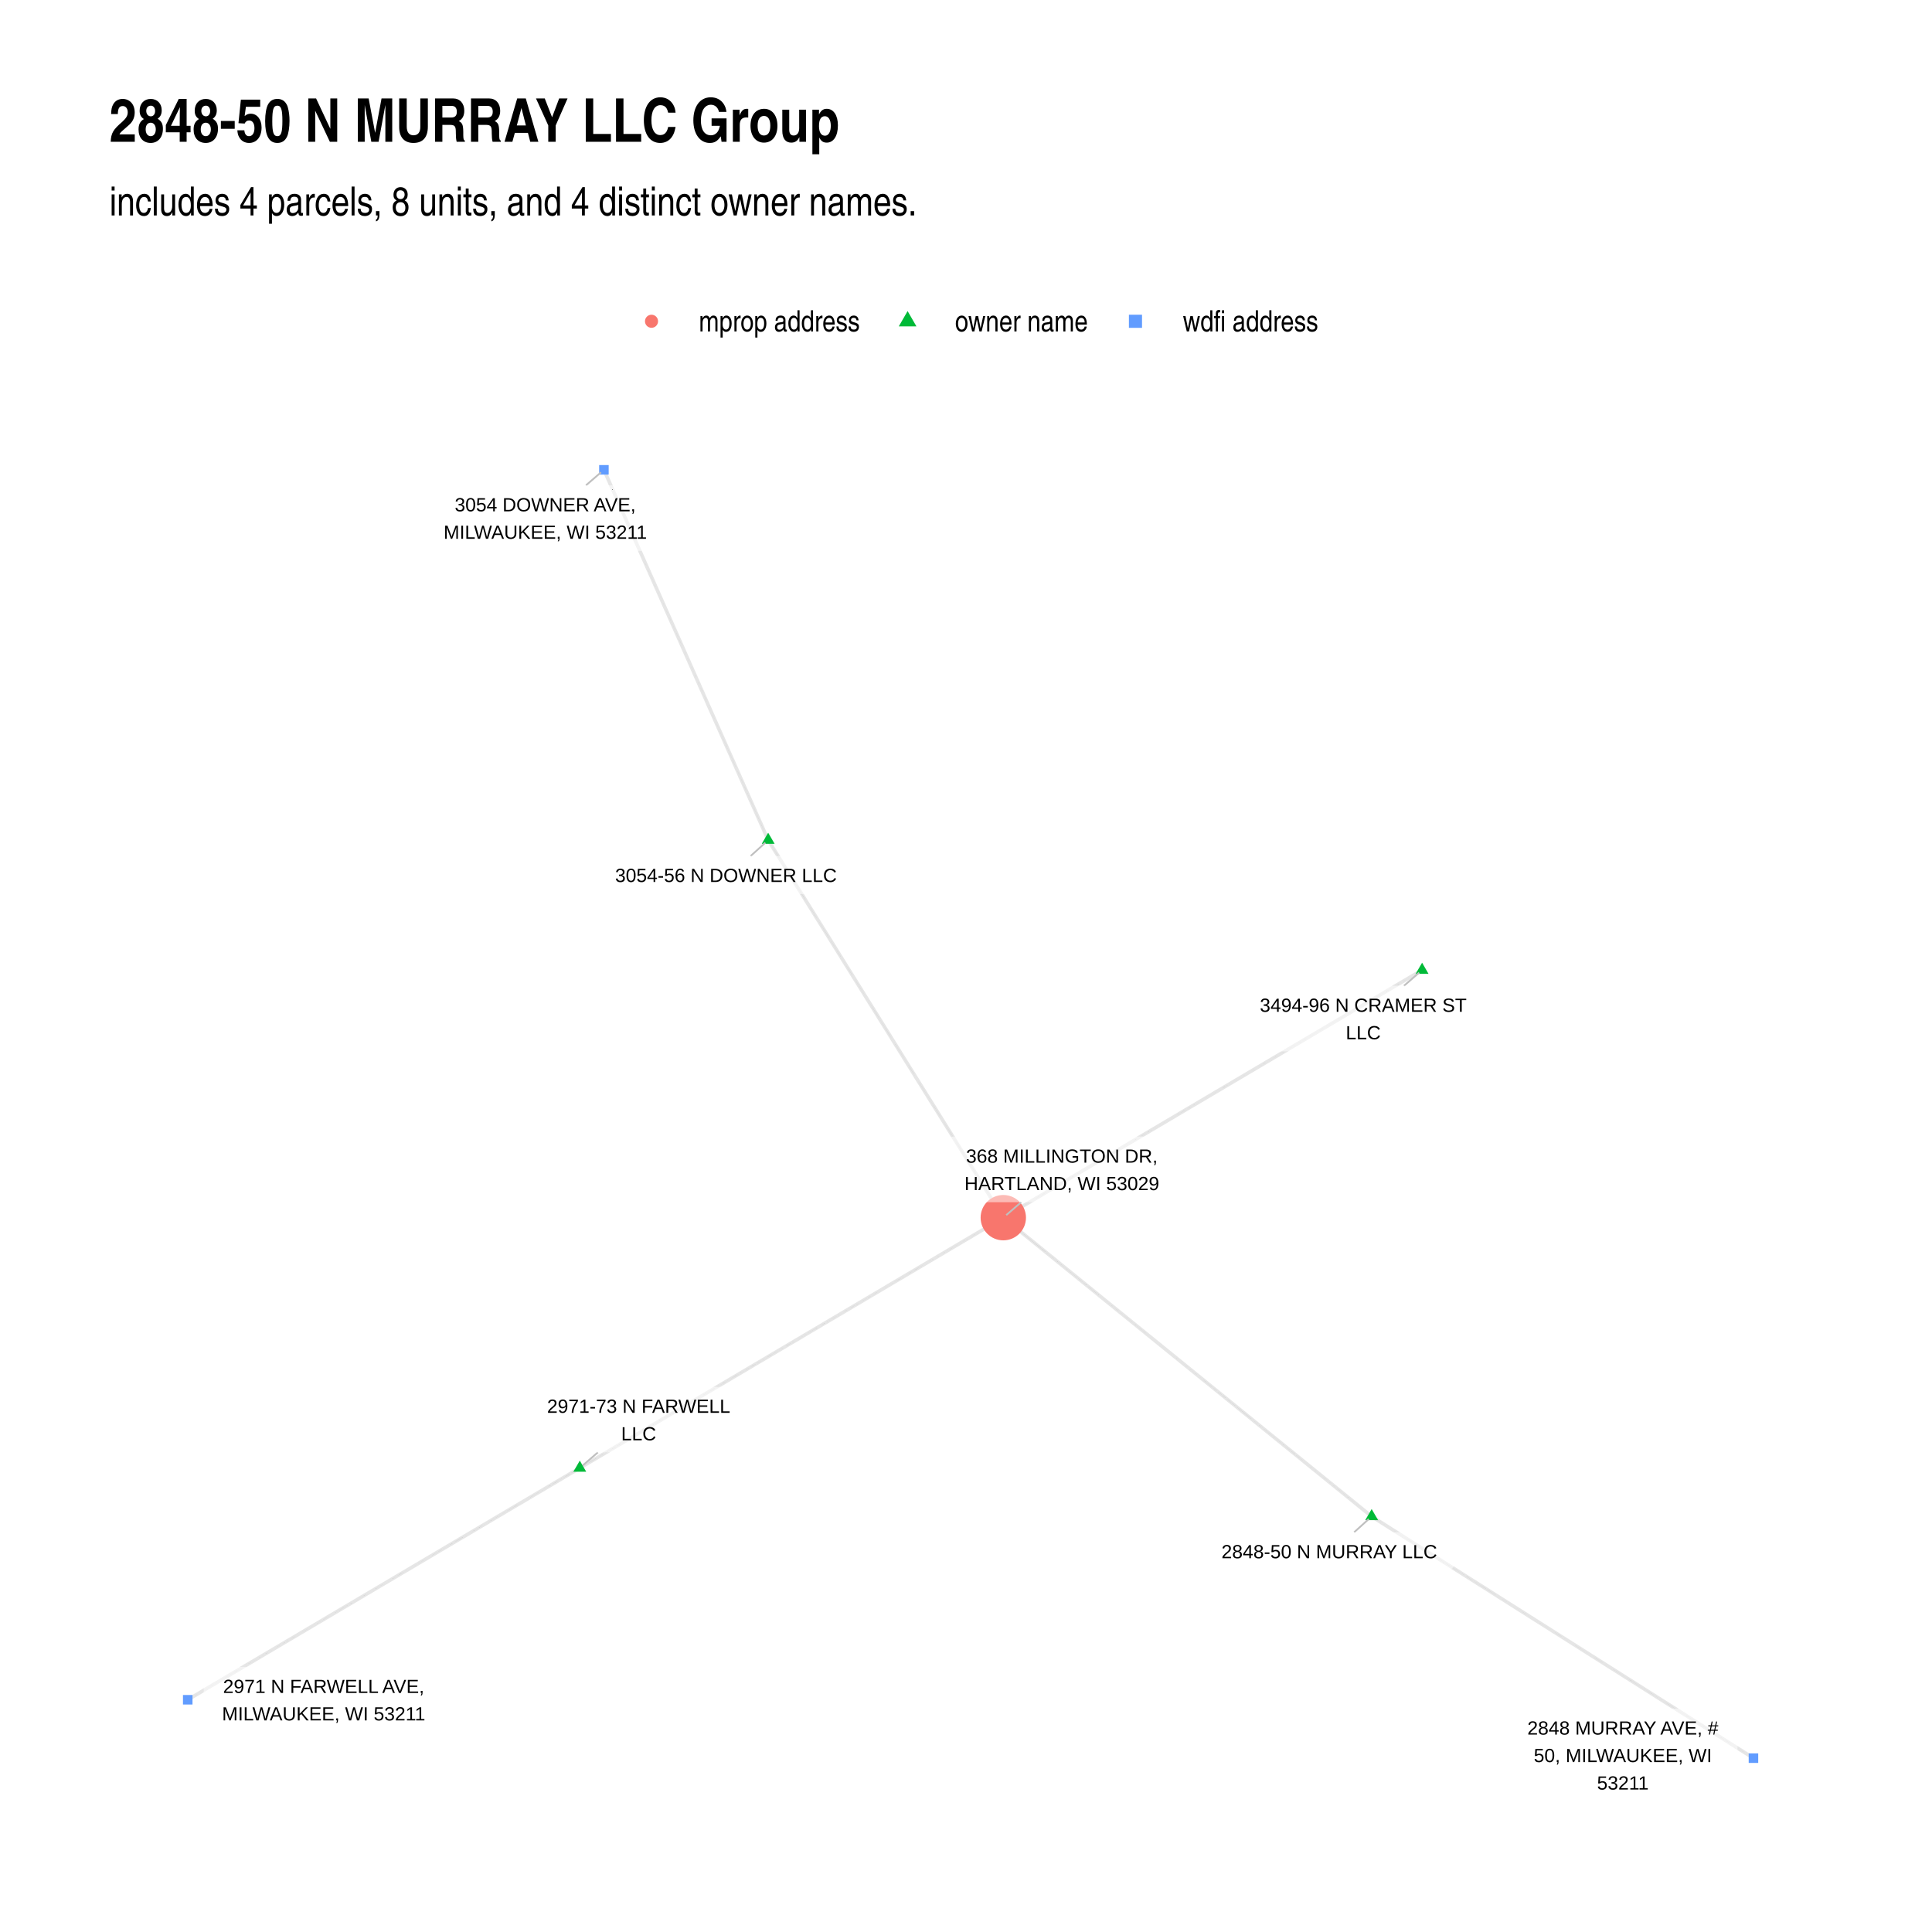
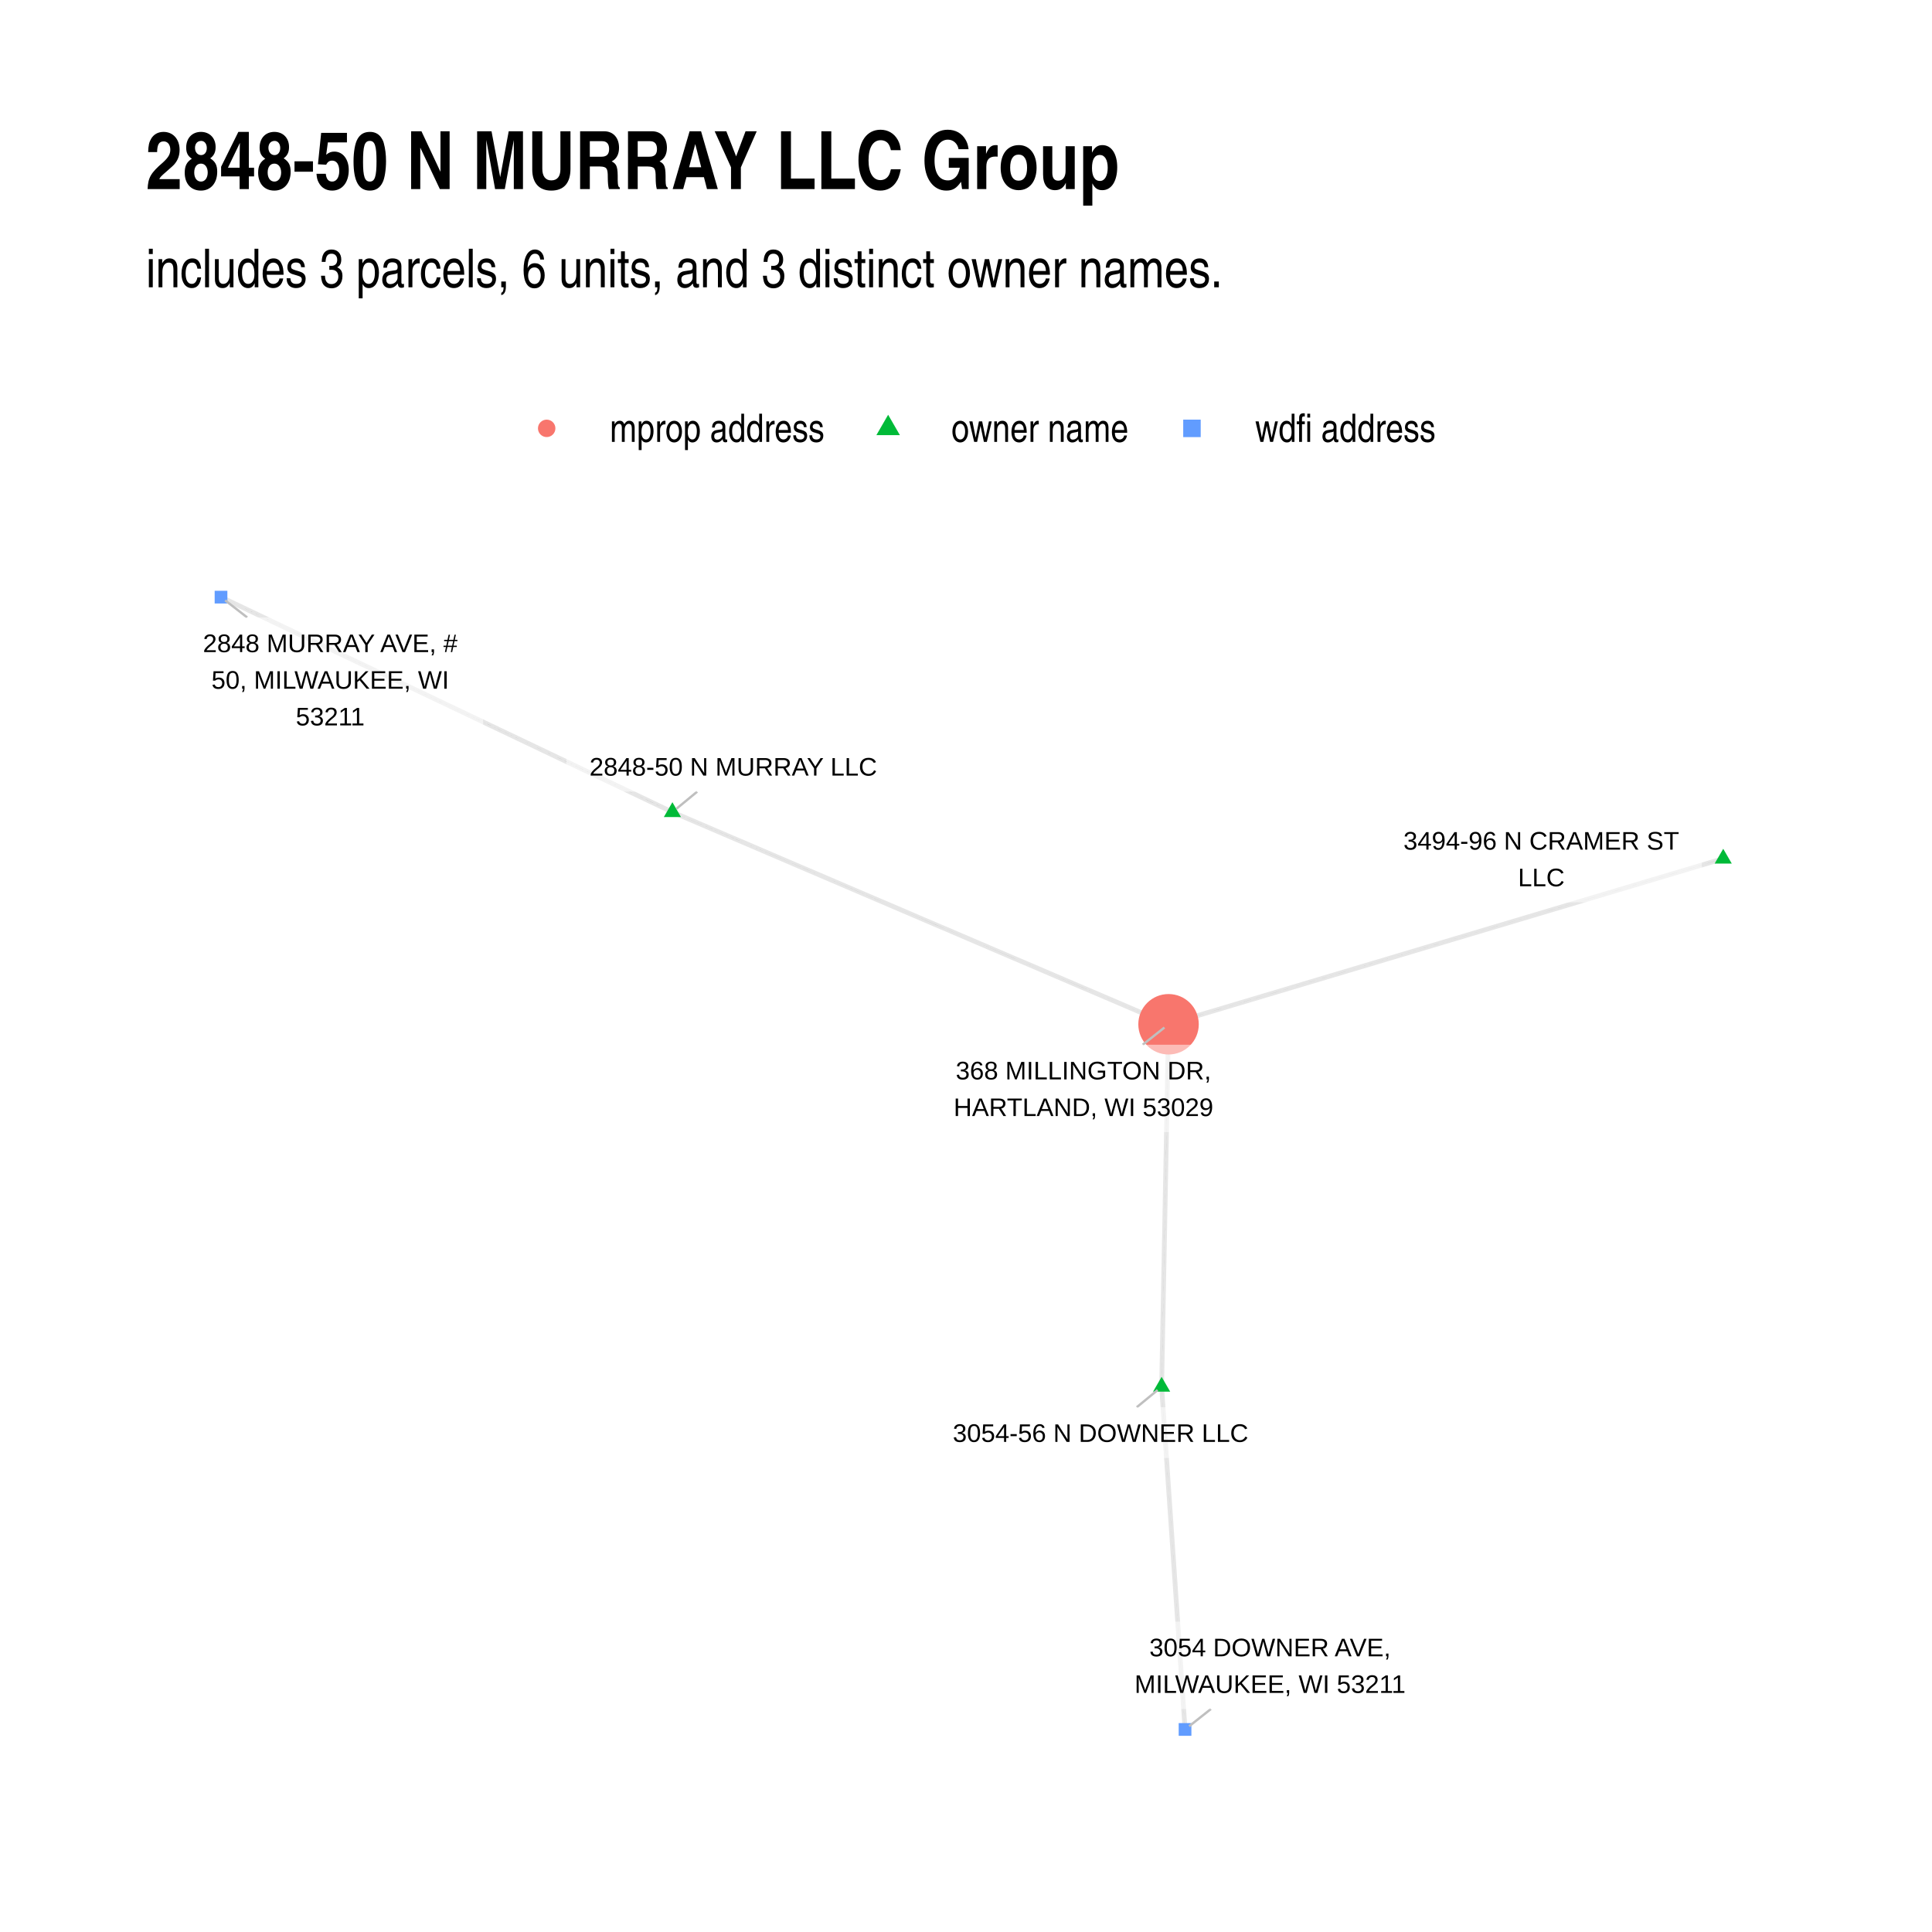
- <svg xmlns="http://www.w3.org/2000/svg" width="768" height="768" class="svglite" viewBox="0 0 576 576">
+ <svg xmlns="http://www.w3.org/2000/svg" width="576" height="576" class="svglite" viewBox="0 0 432 432">
  <defs>
    <style>.svglite circle,.svglite line,.svglite polygon,.svglite polyline,.svglite rect{fill:none;stroke:#000;stroke-linecap:round;stroke-linejoin:round;stroke-miterlimit:10}.svglite text{white-space:pre}</style>
  </defs>
  <rect width="100%" height="100%" style="stroke:none;fill:#fff" />
  <defs>
-     <clipPath id="cpMC4wMHw1NzYuMDB8MC4wMHw1NzYuMDA=">
-       <path d="M0 0h576v576H0z" />
+     <clipPath id="cpMC4wMHw0MzIuMDB8MC4wMHw0MzIuMDA=">
+       <path d="M0 0h432v432H0z" />
    </clipPath>
  </defs>
-   <g clip-path="url(#cpMC4wMHw1NzYuMDB8MC4wMHw1NzYuMDA=)">
-     <path d="M0 0h576v576H0z" style="stroke-width:1.07;stroke:none;fill:#fff" />
+   <g clip-path="url(#cpMC4wMHw0MzIuMDB8MC4wMHw0MzIuMDA=)">
+     <path d="M0 0h432v432H0z" style="stroke-width:1.07;stroke:none;fill:#fff" />
  </g>
  <defs>
-     <clipPath id="cpMzIuNjN8NTQ2LjExfDEyMC44Nnw1NDMuMzc=">
-       <path d="M32.63 120.86h513.48v422.51H32.63z" />
+     <clipPath id="cpMzIuNjN8NDAyLjExfDEyMC44NnwzOTkuMzc=">
+       <path d="M32.63 120.86h369.48v278.51H32.63z" />
    </clipPath>
  </defs>
-   <g clip-path="url(#cpMzIuNjN8NTQ2LjExfDEyMC44Nnw1NDMuMzc=)">
-     <path d="m423.98 289.22-1.26.75-1.26.74-1.27.75-1.26.74-1.26.75-1.26.74-1.26.75-1.26.74-1.26.75-1.26.75-1.26.74-1.27.75-1.26.74-1.26.75-1.26.74-1.26.75-1.26.74-1.26.75-1.26.75-1.26.74-1.27.75-1.26.74-1.26.75-1.26.74-1.26.75-1.26.74-1.26.75-1.26.74-1.27.75-1.26.75-1.26.74-1.26.75-1.26.74-1.26.75-1.26.74-1.26.75-1.26.74-1.27.75-1.26.75-1.26.74-1.26.75-1.26.74-1.26.75-1.26.74-1.26.75-1.27.74-1.26.75-1.26.75-1.26.74-1.26.75-1.26.74-1.26.75-1.26.74-1.26.75-1.27.74-1.26.75-1.26.74-1.26.75-1.26.75-1.26.74-1.26.75-1.26.74-1.26.75-1.27.74-1.26.75-1.26.74-1.26.75-1.26.75-1.26.74-1.26.75-1.26.74-1.27.75-1.26.74-1.26.75-1.26.74-1.26.75-1.26.74-1.26.75-1.26.75-1.26.74-1.27.75-1.26.74-1.26.75-1.26.74-1.26.75-1.26.74-1.26.75-1.26.75-1.27.74-1.26.75-1.26.74-1.26.75-1.26.74-1.26.75-1.26.74-1.26.75-1.26.74-1.27.75-1.26.75M172.86 437.67l1.27-.76 1.28-.75 1.27-.76 1.28-.75 1.27-.75 1.28-.76 1.27-.75 1.28-.76 1.27-.75 1.28-.75 1.28-.76 1.27-.75 1.28-.75 1.27-.76 1.28-.75 1.27-.76 1.28-.75 1.27-.75 1.28-.76 1.27-.75 1.28-.76 1.27-.75 1.28-.75 1.28-.76 1.27-.75 1.28-.76 1.27-.75 1.28-.75 1.27-.76 1.28-.75 1.27-.76 1.28-.75 1.27-.75 1.28-.76 1.28-.75 1.27-.76 1.28-.75 1.27-.75 1.28-.76 1.27-.75 1.28-.76 1.27-.75 1.28-.75 1.27-.76 1.28-.75 1.28-.76 1.27-.75 1.28-.75 1.27-.76 1.28-.75 1.27-.75 1.28-.76 1.27-.75 1.28-.76 1.27-.75 1.28-.75 1.27-.76 1.28-.75 1.28-.76 1.27-.75 1.28-.75 1.27-.76 1.28-.75 1.27-.76 1.28-.75 1.27-.75 1.28-.76 1.27-.75 1.28-.76 1.28-.75 1.27-.75 1.28-.76 1.27-.75 1.28-.76 1.27-.75 1.28-.75 1.27-.76 1.28-.75 1.27-.76 1.28-.75 1.28-.75 1.27-.76 1.28-.75 1.27-.75 1.28-.76 1.27-.75 1.28-.76 1.27-.75 1.28-.75 1.27-.76 1.28-.75 1.28-.76 1.27-.75 1.28-.75 1.27-.76 1.28-.75 1.27-.76 1.28-.75 1.27-.75M172.86 437.67l-1.19.69-1.18.7-1.18.7-1.18.7-1.18.7-1.18.69-1.18.7-1.18.7-1.18.7-1.18.7-1.18.69-1.18.7-1.18.7-1.18.7-1.18.7-1.19.69-1.18.7-1.18.7-1.18.7-1.18.7-1.18.69-1.18.7-1.18.7-1.18.7-1.18.69-1.18.7-1.18.7-1.18.7-1.18.7-1.19.69-1.18.7-1.18.7-1.18.7-1.18.7-1.18.69-1.18.7-1.18.7-1.18.7-1.18.7-1.18.69-1.18.7-1.18.7-1.18.7-1.18.7-1.19.69-1.18.7-1.18.7-1.18.7-1.18.7-1.18.69-1.18.7-1.18.7-1.18.7-1.18.69-1.18.7-1.18.7-1.18.7-1.18.7-1.18.69-1.19.7-1.18.7-1.18.7-1.18.7-1.18.69-1.18.7-1.18.7-1.18.7-1.18.7-1.18.69-1.18.7-1.18.7-1.18.7-1.18.7-1.19.69-1.18.7-1.18.7-1.18.7-1.18.7-1.18.69-1.18.7-1.18.7-1.18.7-1.18.69-1.18.7-1.18.7-1.18.7-1.18.7-1.18.69-1.19.7-1.18.7-1.18.7-1.18.7-1.18.69-1.18.7-1.18.7-1.18.7-1.18.7-1.18.69-1.18.7M408.94 452.11l-1.11-.9-1.11-.9-1.11-.9-1.11-.9-1.1-.9-1.11-.9-1.11-.9-1.11-.9-1.11-.9-1.11-.9-1.11-.9-1.11-.9-1.11-.9-1.11-.9-1.11-.9-1.11-.9-1.11-.9-1.11-.9-1.1-.9-1.11-.9-1.11-.9-1.11-.9-1.11-.9-1.11-.9-1.11-.9-1.11-.9-1.11-.9-1.11-.9-1.11-.9-1.11-.9-1.11-.9-1.11-.9-1.1-.9-1.11-.9-1.11-.9-1.11-.9-1.11-.9-1.11-.9-1.11-.9-1.11-.9-1.11-.9-1.11-.9-1.11-.9-1.11-.9-1.11-.9-1.11-.89-1.1-.9-1.11-.9-1.11-.9-1.11-.9-1.11-.9-1.11-.9-1.11-.9-1.11-.9-1.11-.9-1.11-.9-1.11-.9-1.11-.9-1.11-.9-1.11-.9-1.1-.9-1.11-.9-1.11-.9-1.11-.9-1.11-.9-1.11-.9-1.11-.9-1.11-.9-1.11-.9-1.11-.9-1.11-.9-1.11-.9-1.11-.9-1.1-.9-1.11-.9-1.11-.9-1.11-.9-1.11-.9-1.11-.9-1.11-.9-1.11-.9-1.11-.9-1.11-.9-1.11-.9-1.11-.9-1.11-.9-1.11-.9-1.1-.9-1.11-.9-1.11-.9-1.11-.9-1.11-.9-1.11-.9-1.11-.9-1.11-.89-1.11-.9-1.11-.9-1.11-.9-1.11-.9M408.94 452.11l1.15.72 1.15.73 1.15.73 1.15.73 1.15.73 1.15.72 1.15.73 1.15.73 1.15.73 1.15.72 1.15.73 1.15.73 1.15.73 1.15.73 1.15.72 1.15.73 1.15.73 1.15.73 1.15.73 1.15.72 1.15.73 1.15.73 1.15.73 1.15.73 1.15.72 1.15.73 1.15.73 1.15.73 1.15.72 1.15.73 1.15.73 1.15.73 1.14.73 1.15.72 1.15.73 1.15.73 1.15.73 1.15.73 1.15.72 1.15.73 1.15.73 1.15.73 1.15.73 1.15.72 1.15.73 1.15.73 1.15.73 1.15.72 1.15.73 1.15.73 1.15.73 1.15.73 1.15.72 1.15.73 1.15.73 1.15.73 1.15.73 1.15.72 1.15.73 1.15.73 1.15.73 1.15.73 1.15.72 1.15.73 1.15.73 1.15.73 1.15.72 1.15.73 1.15.73 1.15.73 1.15.73 1.15.72 1.15.73 1.15.73 1.15.73 1.15.73 1.15.72 1.15.73 1.15.73 1.15.73 1.15.73 1.15.72 1.15.73 1.14.73 1.15.73 1.15.72 1.15.73 1.15.73 1.15.73 1.15.73 1.15.72 1.15.73 1.15.73 1.15.73 1.15.73 1.15.72 1.15.73 1.15.73 1.15.73M229.02 250.47l.71 1.13.71 1.14.71 1.14.71 1.13.7 1.14.71 1.14.71 1.14.71 1.13.71 1.14.7 1.14.71 1.13.71 1.14.71 1.14.71 1.13.71 1.14.7 1.14.71 1.14.71 1.13.71 1.14.71 1.14.7 1.13.71 1.14.71 1.14.71 1.13.71 1.14.7 1.14.71 1.13.71 1.14.71 1.14.71 1.14.7 1.13.71 1.14.71 1.14.71 1.13.71 1.14.7 1.14.71 1.13.71 1.14.71 1.14.71 1.14.7 1.13.71 1.14.71 1.14.71 1.13.71 1.14.71 1.14.7 1.13.71 1.14.71 1.14.71 1.13.71 1.14.7 1.14.71 1.14.71 1.13.71 1.14.71 1.14.7 1.13.71 1.14.71 1.14.71 1.13.71 1.14.7 1.14.71 1.14.71 1.13.71 1.14.71 1.14.7 1.13.71 1.14.71 1.14.71 1.13.71 1.14.71 1.14.7 1.14.71 1.13.71 1.14.71 1.14.71 1.13.7 1.14.71 1.14.71 1.13.71 1.14.71 1.14.7 1.13.71 1.14.71 1.14.71 1.14.71 1.13.7 1.14.71 1.14.71 1.13.71 1.14.71 1.14.7 1.13.71 1.14.71 1.14.71 1.14.71 1.13.71 1.14.7 1.14M229.02 250.47l-.49-1.12-.5-1.11-.49-1.12-.49-1.11-.5-1.12-.49-1.11-.5-1.12-.49-1.11-.5-1.12-.49-1.11-.5-1.12-.49-1.11-.5-1.12-.49-1.12-.5-1.11-.49-1.12-.5-1.11-.49-1.12-.5-1.11-.49-1.12-.49-1.11-.5-1.12-.49-1.11-.5-1.12-.49-1.11-.5-1.12-.49-1.11-.5-1.12-.49-1.11-.5-1.12-.49-1.11-.5-1.12-.49-1.11-.5-1.12-.49-1.11-.5-1.12-.49-1.11-.49-1.12-.5-1.11-.49-1.12-.5-1.11-.49-1.12-.5-1.11-.49-1.12-.5-1.11-.49-1.12-.5-1.11-.49-1.12-.5-1.12-.49-1.11-.5-1.12-.49-1.11-.49-1.12-.5-1.11-.49-1.12-.5-1.11-.49-1.12-.5-1.11-.49-1.12-.5-1.11-.49-1.12-.5-1.11-.49-1.12-.5-1.11-.49-1.12-.5-1.11-.49-1.12-.5-1.11-.49-1.12-.49-1.11-.5-1.12-.49-1.11-.5-1.12-.49-1.11-.5-1.12-.49-1.11-.5-1.12-.49-1.11-.5-1.12-.49-1.11-.5-1.12-.49-1.11-.5-1.12-.49-1.12-.5-1.11-.49-1.12-.49-1.11-.5-1.12-.49-1.11-.5-1.12-.49-1.11-.5-1.12-.49-1.11-.5-1.12-.49-1.11-.5-1.12-.49-1.11-.5-1.12-.49-1.11" style="stroke-width:1.07;stroke:#000;stroke-opacity:.1;stroke-linecap:butt" />
-     <path d="m423.98 287.01 1.91 3.32h-3.83zM172.86 435.46l1.91 3.31h-3.83zM408.94 449.9l1.92 3.31h-3.83zM229.02 248.26l1.92 3.31h-3.83z" style="stroke-width:.71;stroke:none;fill:#00ba38" />
-     <circle cx="299.12" cy="363.03" r="6.76" style="stroke-width:.71;stroke:none;fill:#f8766d" />
-     <path d="M54.55 508.18h2.84v-2.84h-2.84zM521.35 525.59h2.84v-2.84h-2.84zM178.63 141.49h2.84v-2.84h-2.84z" style="stroke-width:.71;stroke:none;fill:#619cff" />
-     <path d="m418.57 293.9 4.53-3.92M178.24 433.01l-4.51 3.9M403.72 456.82l4.36-3.94M223.79 255.21l4.38-3.97M304.45 358.42l-4.45 3.85M174.7 144.69l4.47-3.86" style="stroke-width:.53;stroke:#bfbfbf" />
-     <path d="M372.71 313.44h67.46-.09l.35-.02.34-.07.33-.12.3-.17.27-.22.23-.26.18-.3.14-.32.08-.33.03-.35v-15.22l-.03-.35-.08-.34-.14-.32-.18-.29-.23-.26-.27-.22-.3-.17-.33-.13-.34-.07-.26-.01h-67.46l.26.01-.35-.01-.35.04-.33.1-.31.15-.29.2-.25.24-.21.27-.16.31-.11.33-.06.34v15.4-.17.34l.06.35.11.33.16.3.21.28.25.24.29.2.31.15.33.1.35.04z" style="stroke-width:.53;fill:#fff;fill-opacity:.5" />
-     <text x="406.44" y="301.65" lengthAdjust="spacingAndGlyphs" style="font-size:5.69px;font-family:&quot;Liberation Sans&quot;" text-anchor="middle" textLength="64.58">3494-96 N CRAMER ST</text>
-     <text x="406.44" y="309.84" lengthAdjust="spacingAndGlyphs" style="font-size:5.69px;font-family:&quot;Liberation Sans&quot;" text-anchor="middle" textLength="10.31">LLC</text>
-     <path d="M160.2 433.01h60.43-.08l.34-.02.34-.07.33-.12.3-.17.27-.22.23-.26.18-.3.14-.32.08-.34.03-.34v-15.22l-.03-.35-.08-.34-.14-.32-.18-.29-.23-.26-.27-.22-.3-.17-.33-.13-.34-.07-.26-.01H160.2l.26.01-.35-.01-.35.04-.33.1-.31.15-.29.19-.25.24-.21.28-.16.31-.11.33-.06.34v15.4-.18.35l.06.35.11.33.16.3.21.28.25.24.29.2.31.15.33.09.35.05z" style="stroke-width:.53;fill:#fff;fill-opacity:.5" />
-     <text x="190.41" y="421.21" lengthAdjust="spacingAndGlyphs" style="font-size:5.69px;font-family:&quot;Liberation Sans&quot;" text-anchor="middle" textLength="57.56">2971-73 N FARWELL</text>
-     <text x="190.41" y="429.41" lengthAdjust="spacingAndGlyphs" style="font-size:5.69px;font-family:&quot;Liberation Sans&quot;" text-anchor="middle" textLength="10.31">LLC</text>
-     <path d="M361.16 468.17h70.32-.08l.34-.02.34-.07.33-.12.3-.17.27-.22.23-.26.19-.3.13-.32.09-.34.02-.34v-7.03l-.02-.35-.09-.33-.13-.32-.19-.3-.23-.26-.27-.22-.3-.17-.33-.12-.34-.07-.26-.02h-70.32l.26.02-.35-.02-.34.04-.33.1-.32.15-.29.2-.25.24-.2.28-.17.3-.11.33-.05.35-.01.17v7.03l.01-.18v.35l.05.34.11.33.17.31.2.28.25.24.29.2.32.15.33.09.34.05z" style="stroke-width:.53;fill:#fff;fill-opacity:.5" />
-     <text x="396.32" y="464.57" lengthAdjust="spacingAndGlyphs" style="font-size:5.69px;font-family:&quot;Liberation Sans&quot;" text-anchor="middle" textLength="67.44">2848-50 N MURRAY LLC</text>
-     <path d="M179.97 266.55h72.93-.09l.35-.01.34-.07.33-.13.3-.17.27-.22.23-.26.18-.29.14-.32.08-.34.03-.35v-7.02l-.03-.35-.08-.34-.14-.32-.18-.29-.23-.26-.27-.22-.3-.18-.33-.12-.34-.07-.26-.01h-72.93l.26.01-.34-.01-.35.04-.33.1-.32.14-.28.2-.25.24-.21.28-.16.31-.11.33-.06.34-.01.18v7.02l.01-.17v.35l.06.34.11.33.16.31.21.27.25.25.28.19.32.15.33.1.35.04z" style="stroke-width:.53;fill:#fff;fill-opacity:.5" />
-     <text x="216.44" y="262.95" lengthAdjust="spacingAndGlyphs" style="font-size:5.69px;font-family:&quot;Liberation Sans&quot;" text-anchor="middle" textLength="70.05">3054-56 N DOWNER LLC</text>
-     <path d="M284.23 358.42h64.71-.09l.35-.01.34-.07.33-.12.3-.18.27-.22.23-.26.18-.29.14-.32.08-.34.03-.35v-15.22l-.03-.34-.08-.34-.14-.32-.18-.29-.23-.26-.27-.22-.3-.18-.33-.12-.34-.07-.26-.02h-64.71l.26.02-.35-.02-.35.05-.33.09-.31.15-.29.2-.25.24-.21.28-.16.31-.11.33-.06.34v15.39-.17.35l.06.34.11.33.16.31.21.28.25.24.29.2.31.14.33.1.35.04z" style="stroke-width:.53;fill:#fff;fill-opacity:.5" />
-     <text x="316.58" y="346.63" lengthAdjust="spacingAndGlyphs" style="font-size:5.69px;font-family:&quot;Liberation Sans&quot;" text-anchor="middle" textLength="59.89">368 MILLINGTON DR,</text>
-     <text x="316.58" y="354.82" lengthAdjust="spacingAndGlyphs" style="font-size:5.69px;font-family:&quot;Liberation Sans&quot;" text-anchor="middle" textLength="61.83">HARTLAND, WI 53029</text>
-     <path d="M62.89 516.52h67.22-.09l.35-.02.34-.07.32-.12.3-.17.27-.22.23-.26.19-.3.14-.32.08-.33.03-.35v-15.22l-.03-.35-.08-.34-.14-.32-.19-.29-.23-.26-.27-.22-.3-.17-.32-.13-.34-.07-.26-.01H62.89l.26.01-.35-.01-.34.04-.34.1-.31.15-.29.2-.25.24-.21.27-.16.31-.11.33-.05.34-.01.18v15.22l.01-.17v.34l.05.35.11.33.16.3.21.28.25.24.29.2.31.15.34.1.34.04z" style="stroke-width:.53;fill:#fff;fill-opacity:.5" />
-     <text x="96.5" y="504.73" lengthAdjust="spacingAndGlyphs" style="font-size:5.69px;font-family:&quot;Liberation Sans&quot;" text-anchor="middle" textLength="62.88">2971 N FARWELL AVE,</text>
-     <text x="96.5" y="512.92" lengthAdjust="spacingAndGlyphs" style="font-size:5.69px;font-family:&quot;Liberation Sans&quot;" text-anchor="middle" textLength="64.34">MILWAUKEE, WI 53211</text>
-     <path d="M451.81 537.13h64.04-.09l.35-.02.34-.06.32-.13.31-.17.27-.22.23-.26.18-.3.14-.32.08-.33.03-.35v-23.42l-.03-.34-.08-.34-.14-.32-.18-.29-.23-.26-.27-.22-.31-.18-.32-.12-.34-.07-.26-.02h-64.04l.26.02-.34-.01-.35.04-.33.1-.32.14-.28.2-.25.24-.21.28-.17.31-.11.33-.05.34-.01.17v23.42l.01-.17v.34l.05.35.11.33.17.31.21.27.25.24.28.2.32.15.33.1.35.04z" style="stroke-width:.53;fill:#fff;fill-opacity:.5" />
-     <text x="483.83" y="517.14" lengthAdjust="spacingAndGlyphs" style="font-size:5.69px;font-family:&quot;Liberation Sans&quot;" text-anchor="middle" textLength="61.16">2848 MURRAY AVE, #</text>
-     <text x="483.83" y="525.34" lengthAdjust="spacingAndGlyphs" style="font-size:5.69px;font-family:&quot;Liberation Sans&quot;" text-anchor="middle" textLength="55.28">50, MILWAUKEE, WI</text>
-     <text x="483.83" y="533.53" lengthAdjust="spacingAndGlyphs" style="font-size:5.69px;font-family:&quot;Liberation Sans&quot;" text-anchor="middle" textLength="18.11">53211</text>
-     <path d="M128.95 164.23h67.22-.09l.35-.01.34-.07.33-.13.3-.17.27-.22.23-.26.18-.3.14-.31.08-.34.03-.35v-15.22l-.03-.35-.08-.33-.14-.32-.18-.3-.23-.26-.27-.22-.3-.17-.33-.13-.34-.06-.26-.02h-67.22l.26.02-.35-.02-.34.04-.33.1-.32.15-.29.2-.25.24-.2.27-.17.31-.11.33-.05.35-.01.17v15.22l.01-.17v.34l.05.35.11.33.17.31.2.27.25.24.29.2.32.15.33.1.34.04z" style="stroke-width:.53;fill:#fff;fill-opacity:.5" />
-     <text x="162.56" y="152.44" lengthAdjust="spacingAndGlyphs" style="font-size:5.69px;font-family:&quot;Liberation Sans&quot;" text-anchor="middle" textLength="57.19">3054 DOWNER AVE,</text>
-     <text x="162.56" y="160.63" lengthAdjust="spacingAndGlyphs" style="font-size:5.69px;font-family:&quot;Liberation Sans&quot;" text-anchor="middle" textLength="64.34">MILWAUKEE, WI 53211</text>
+   <g clip-path="url(#cpMzIuNjN8NDAyLjExfDEyMC44NnwzOTkuMzc=)">
+     <path d="m385.32 192-1.26.37-1.25.37-1.25.38-1.25.37-1.26.38-1.25.37-1.25.38-1.25.37-1.26.37-1.25.38-1.25.37-1.26.38-1.25.37-1.25.37-1.25.38-1.26.37-1.25.38-1.25.37-1.26.37-1.25.38-1.25.37-1.25.38-1.26.37-1.25.37-1.25.38-1.25.37-1.26.38-1.25.37-1.25.38-1.26.37-1.25.37-1.25.38-1.25.37-1.26.38-1.25.37-1.25.37-1.26.38-1.25.37-1.25.38-1.25.37-1.26.37-1.25.38-1.25.37-1.25.38-1.26.37-1.25.38-1.25.37-1.26.37-1.25.38-1.25.37-1.25.38-1.26.37-1.25.37-1.25.38-1.26.37-1.25.38-1.25.37-1.25.37-1.26.38-1.25.37-1.25.38-1.25.37-1.26.38-1.25.37-1.25.37-1.26.38-1.25.37-1.25.38-1.25.37-1.26.37-1.25.38-1.25.37-1.26.38-1.25.37-1.25.37-1.25.38-1.26.37-1.25.38-1.25.37-1.25.38-1.26.37-1.25.37-1.25.38-1.26.37-1.25.38-1.25.37-1.25.37-1.26.38-1.25.37-1.25.38-1.25.37-1.26.37-1.25.38-1.25.37-1.26.38-1.25.37-1.25.37-1.25.38-1.26.37M150.35 181.58l1.12.48 1.12.48 1.12.48 1.12.48 1.12.48 1.13.48 1.12.48 1.12.48 1.12.48 1.12.48 1.12.48 1.12.48 1.12.48 1.12.47 1.12.48 1.12.48 1.12.48 1.12.48 1.12.48 1.12.48 1.12.48 1.13.48 1.12.48 1.12.48 1.12.48 1.12.48 1.12.48 1.12.47 1.12.48 1.12.48 1.12.48 1.12.48 1.12.48 1.12.48 1.12.48 1.12.48 1.12.48 1.13.48 1.12.48 1.12.48 1.12.48 1.12.47 1.12.48 1.12.48 1.12.48 1.12.48 1.12.48 1.12.48 1.12.48 1.12.48 1.12.48 1.12.48 1.12.48 1.13.48 1.12.47 1.12.48 1.12.48 1.12.48 1.12.48 1.12.48 1.12.48 1.12.48 1.12.48 1.12.48 1.12.48 1.12.48 1.12.48 1.12.48 1.12.47 1.12.48 1.13.48 1.12.48 1.12.48 1.12.48 1.12.48 1.12.48 1.12.48 1.12.48 1.12.48 1.12.48 1.12.48 1.12.48 1.12.47 1.12.48 1.12.48 1.12.48 1.13.48 1.12.48 1.12.48 1.12.48 1.12.48 1.12.48 1.12.48 1.12.48 1.12.48 1.12.48 1.12.47 1.12.48 1.12.48M150.35 181.58l-1.02-.48-1.02-.49-1.02-.48-1.02-.49-1.02-.48-1.02-.49-1.01-.48-1.02-.49-1.02-.48-1.02-.49-1.02-.49-1.02-.48-1.02-.49-1.02-.48-1.02-.49-1.02-.48-1.02-.49-1.02-.48-1.02-.49-1.02-.48-1.02-.49-1.02-.49-1.02-.48-1.02-.49-1.02-.48-1.01-.49-1.02-.48-1.02-.49-1.02-.48-1.02-.49-1.02-.49-1.02-.48-1.02-.49-1.02-.48-1.02-.49-1.02-.48-1.02-.49-1.02-.48-1.02-.49-1.02-.48-1.02-.49-1.02-.49-1.02-.48-1.02-.49-1.02-.48-1.01-.49-1.02-.48-1.02-.49-1.02-.48-1.02-.49-1.02-.48-1.02-.49-1.02-.49-1.02-.48-1.02-.49-1.02-.48-1.02-.49-1.02-.48-1.02-.49-1.02-.48-1.02-.49-1.02-.49-1.02-.48-1.02-.49-1.02-.48-1.01-.49-1.02-.48-1.02-.49-1.02-.48-1.02-.49-1.02-.48-1.02-.49-1.02-.49-1.02-.48-1.02-.49-1.02-.48-1.02-.49-1.02-.48-1.02-.49-1.02-.48-1.02-.49-1.02-.48-1.02-.49-1.02-.49-1.01-.48-1.02-.49-1.02-.48-1.02-.49-1.02-.48-1.02-.49-1.02-.48-1.02-.49-1.02-.48-1.02-.49-1.02-.49-1.02-.48-1.02-.49-1.02-.48-1.02-.49M259.74 310.07l.02-.81.01-.82.02-.82.02-.82.01-.82.02-.82.01-.82.02-.81.01-.82.02-.82.02-.82.01-.82.02-.82.01-.82.02-.81.01-.82.02-.82.01-.82.02-.82.02-.82.01-.82.02-.81.01-.82.02-.82.01-.82.02-.82.02-.82.01-.82.02-.82.01-.81.02-.82.01-.82.02-.82.02-.82.01-.82.02-.82.01-.81.02-.82.01-.82.02-.82.02-.82.01-.82.02-.82.01-.81.02-.82.01-.82.02-.82.01-.82.02-.82.02-.82.01-.81.02-.82.01-.82.02-.82.01-.82.02-.82.02-.82.01-.81.02-.82.01-.82.02-.82.01-.82.02-.82.02-.82.01-.81.02-.82.01-.82.02-.82.01-.82.02-.82.01-.82.02-.81.02-.82.01-.82.02-.82.01-.82.02-.82.01-.82.02-.81.02-.82.01-.82.02-.82.01-.82.02-.82.01-.82.02-.82.02-.81.01-.82.02-.82.01-.82.02-.82.01-.82.02-.82.01-.81.02-.82.02-.82.01-.82.02-.82.01-.82M259.74 310.07l.06.78.05.77.05.78.05.77.06.77.05.78.05.77.06.78.05.77.05.78.06.77.05.77.05.78.05.77.06.78.05.77.05.77.06.78.05.77.05.78.05.77.06.78.05.77.05.77.06.78.05.77.05.78.05.77.06.77.05.78.05.77.06.78.05.77.05.77.05.78.06.77.05.78.05.77.06.78.05.77.05.77.05.78.06.77.05.78.05.77.06.77.05.78.05.77.06.78.05.77.05.77.05.78.06.77.05.78.05.77.06.78.05.77.05.77.05.78.06.77.05.78.05.77.06.77.05.78.05.77.05.78.06.77.05.77.05.78.06.77.05.78.05.77.05.78.06.77.05.77.05.78.06.77.05.78.05.77.05.77.06.78.05.77.05.78.06.77.05.78.05.77.06.77.05.78.05.77.05.78.06.77.05.77.05.78.06.77.05.78.05.77.05.77.06.78.05.77" style="stroke-width:1.07;stroke:#000;stroke-opacity:.1;stroke-linecap:butt" />
+     <path d="m385.32 189.79 1.91 3.31h-3.83zM150.35 179.37l1.92 3.32h-3.83zM259.74 307.86l1.92 3.32h-3.83z" style="stroke-width:.71;stroke:none;fill:#00ba38" />
+     <circle cx="261.29" cy="229.03" r="6.76" style="stroke-width:.71;stroke:none;fill:#f8766d" />
+     <path d="M48 134.94h2.84v-2.84H48zM263.56 388.13h2.84v-2.84h-2.84z" style="stroke-width:.71;stroke:none;fill:#619cff" />
+     <path d="m155.89 177.02-4.64 3.82M254.18 314.66l4.66-3.84M255.52 233.6l4.85-3.84M55.27 138.06l-4.92-3.82M270.76 382.14l-4.86 3.85" style="stroke-width:.53;stroke:#bfbfbf" />
+     <path d="M310.91 201.77h67.47-.09l.35-.02.34-.07.32-.12.3-.17.27-.22.23-.26.19-.3.13-.32.09-.34.03-.34v-15.22l-.03-.35-.09-.34-.13-.32-.19-.29-.23-.26-.27-.22-.3-.18-.32-.12-.34-.07-.26-.01h-67.47l.26.01-.35-.01-.34.04-.33.1-.32.15-.28.19-.25.24-.21.28-.17.31-.11.33-.05.34-.01.18v15.22l.01-.18v.35l.05.34.11.33.17.31.21.28.25.24.28.2.32.15.33.09.34.05z" style="stroke-width:.53;fill:#fff;fill-opacity:.5" />
+     <text x="344.64" y="189.97" lengthAdjust="spacingAndGlyphs" style="font-size:5.69px;font-family:&quot;Liberation Sans&quot;" text-anchor="middle" textLength="64.58">3494-96 N CRAMER ST</text>
+     <text x="344.64" y="198.17" lengthAdjust="spacingAndGlyphs" style="font-size:5.69px;font-family:&quot;Liberation Sans&quot;" text-anchor="middle" textLength="10.31">LLC</text>
+     <path d="M128.8 177.02h70.32l-.09-.01.35-.01.34-.07.33-.12.3-.18.27-.22.23-.26.18-.29.14-.32.08-.34.03-.34v-7.03l-.03-.35-.08-.34-.14-.32-.18-.29-.23-.26-.27-.22-.3-.17-.33-.13-.34-.07-.26-.01H128.8l.26.01-.35-.01-.34.04-.34.1-.31.15-.29.2-.25.24-.21.27-.16.31-.11.33-.05.34-.01.18v7.03l.01-.18v.35l.05.34.11.33.16.31.21.28.25.24.29.2.31.15.34.09.34.04z" style="stroke-width:.53;fill:#fff;fill-opacity:.5" />
+     <text x="163.96" y="173.42" lengthAdjust="spacingAndGlyphs" style="font-size:5.69px;font-family:&quot;Liberation Sans&quot;" text-anchor="middle" textLength="67.44">2848-50 N MURRAY LLC</text>
+     <path d="M209.63 326.01h72.93-.09l.35-.01.34-.07.32-.13.3-.17.27-.22.23-.26.19-.29.13-.32.09-.34.03-.35v-7.03l-.03-.34-.09-.34-.13-.32-.19-.29-.23-.26-.27-.22-.3-.18-.32-.12-.34-.07-.26-.02h-72.93l.26.02-.35-.01-.35.04-.33.1-.31.14-.29.2-.25.24-.21.28-.16.31-.11.33-.06.34v7.2-.17.35l.06.34.11.33.16.31.21.27.25.25.29.19.31.15.33.1.35.04z" style="stroke-width:.53;fill:#fff;fill-opacity:.5" />
+     <text x="246.09" y="322.41" lengthAdjust="spacingAndGlyphs" style="font-size:5.69px;font-family:&quot;Liberation Sans&quot;" text-anchor="middle" textLength="70.05">3054-56 N DOWNER LLC</text>
+     <path d="M209.91 253.15h64.72l-.09-.01.35-.01.34-.07.32-.12.3-.18.27-.22.23-.26.19-.29.14-.32.08-.34.03-.34v-15.23l-.03-.34-.08-.34-.14-.32-.19-.29-.23-.26-.27-.22-.3-.18-.32-.12-.34-.07-.26-.02h-64.72l.26.02-.34-.01-.35.04-.33.09-.32.15-.28.2-.25.24-.21.28-.16.31-.11.33-.06.34-.01.17v15.23l.01-.18v.35l.06.34.11.33.16.31.21.28.25.24.28.2.32.15.33.09.35.04z" style="stroke-width:.53;fill:#fff;fill-opacity:.5" />
+     <text x="242.27" y="241.35" lengthAdjust="spacingAndGlyphs" style="font-size:5.69px;font-family:&quot;Liberation Sans&quot;" text-anchor="middle" textLength="59.89">368 MILLINGTON DR,</text>
+     <text x="242.27" y="249.55" lengthAdjust="spacingAndGlyphs" style="font-size:5.69px;font-family:&quot;Liberation Sans&quot;" text-anchor="middle" textLength="61.83">HARTLAND, WI 53029</text>
+     <path d="M41.82 165.8h64.04-.09l.35-.02.34-.07.32-.12.3-.18.27-.21.23-.27.19-.29.14-.32.08-.34.03-.34v-23.42l-.03-.35-.08-.33-.14-.32-.19-.3-.23-.26-.27-.22-.3-.17-.32-.12-.34-.07-.26-.02H41.82l.26.02-.35-.02-.34.04-.33.1-.32.15-.29.2-.25.24-.2.28-.17.3-.11.33-.05.35-.01.17v23.42l.01-.18v.35l.05.34.11.33.17.31.2.28.25.24.29.2.32.15.33.09.34.05z" style="stroke-width:.53;fill:#fff;fill-opacity:.5" />
+     <text x="73.84" y="145.81" lengthAdjust="spacingAndGlyphs" style="font-size:5.69px;font-family:&quot;Liberation Sans&quot;" text-anchor="middle" textLength="61.16">2848 MURRAY AVE, #</text>
+     <text x="73.84" y="154" lengthAdjust="spacingAndGlyphs" style="font-size:5.69px;font-family:&quot;Liberation Sans&quot;" text-anchor="middle" textLength="55.28">50, MILWAUKEE, WI</text>
+     <text x="73.84" y="162.2" lengthAdjust="spacingAndGlyphs" style="font-size:5.69px;font-family:&quot;Liberation Sans&quot;" text-anchor="middle" textLength="18.11">53211</text>
+     <path d="M250.38 382.14h67.22-.08l.34-.01.34-.07.33-.13.3-.17.27-.22.23-.26.19-.29.13-.32.09-.34.02-.35v-15.22l-.02-.34-.09-.34-.13-.32-.19-.3-.23-.26-.27-.22-.3-.17-.33-.12-.34-.07-.26-.02h-67.22l.26.02-.34-.02-.35.05-.33.09-.32.15-.28.2-.25.24-.21.28-.16.3-.11.33-.06.35-.01.17v15.22l.01-.17v.35l.06.34.11.33.16.31.21.28.25.24.28.19.32.15.33.1.35.04z" style="stroke-width:.53;fill:#fff;fill-opacity:.5" />
+     <text x="283.99" y="370.35" lengthAdjust="spacingAndGlyphs" style="font-size:5.69px;font-family:&quot;Liberation Sans&quot;" text-anchor="middle" textLength="57.19">3054 DOWNER AVE,</text>
+     <text x="283.99" y="378.54" lengthAdjust="spacingAndGlyphs" style="font-size:5.69px;font-family:&quot;Liberation Sans&quot;" text-anchor="middle" textLength="64.34">MILWAUKEE, WI 53211</text>
  </g>
-   <g clip-path="url(#cpMC4wMHw1NzYuMDB8MC4wMHw1NzYuMDA=)">
-     <circle cx="194.24" cy="95.78" r="1.95" style="stroke-width:.71;stroke:none;fill:#f8766d" />
-     <path d="m270.59 92.74 2.63 4.56h-5.26z" style="stroke-width:.71;stroke:none;fill:#00ba38" />
-     <path d="M336.57 97.74h3.91v-3.91h-3.91z" style="stroke-width:.71;stroke:none;fill:#619cff" />
-     <text x="208.36" y="98.81" lengthAdjust="spacingAndGlyphs" style="font-size:8.8px;font-family:&quot;Liberation Sans Narrow&quot;" textLength="48.12">mprop address</text>
-     <text x="284.71" y="98.81" lengthAdjust="spacingAndGlyphs" style="font-size:8.8px;font-family:&quot;Liberation Sans Narrow&quot;" textLength="39.69">owner name</text>
-     <text x="352.64" y="98.81" lengthAdjust="spacingAndGlyphs" style="font-size:8.8px;font-family:&quot;Liberation Sans Narrow&quot;" textLength="40.5">wdfi address</text>
-     <text x="32.63" y="64.23" lengthAdjust="spacingAndGlyphs" style="font-size:12px;font-family:&quot;Liberation Sans Narrow&quot;" textLength="241.29">includes 4 parcels, 8 units, and 4 distinct owner names.</text>
+   <g clip-path="url(#cpMC4wMHw0MzIuMDB8MC4wMHw0MzIuMDA=)">
+     <circle cx="122.24" cy="95.78" r="1.95" style="stroke-width:.71;stroke:none;fill:#f8766d" />
+     <path d="m198.59 92.74 2.63 4.56h-5.26z" style="stroke-width:.71;stroke:none;fill:#00ba38" />
+     <path d="M264.57 97.74h3.91v-3.91h-3.91z" style="stroke-width:.71;stroke:none;fill:#619cff" />
+     <text x="136.36" y="98.81" lengthAdjust="spacingAndGlyphs" style="font-size:8.8px;font-family:&quot;Liberation Sans Narrow&quot;" textLength="48.12">mprop address</text>
+     <text x="212.71" y="98.81" lengthAdjust="spacingAndGlyphs" style="font-size:8.8px;font-family:&quot;Liberation Sans Narrow&quot;" textLength="39.69">owner name</text>
+     <text x="280.64" y="98.81" lengthAdjust="spacingAndGlyphs" style="font-size:8.8px;font-family:&quot;Liberation Sans Narrow&quot;" textLength="40.5">wdfi address</text>
+     <text x="32.63" y="64.23" lengthAdjust="spacingAndGlyphs" style="font-size:12px;font-family:&quot;Liberation Sans Narrow&quot;" textLength="241.29">includes 3 parcels, 6 units, and 3 distinct owner names.</text>
    <text x="32.63" y="42.27" lengthAdjust="spacingAndGlyphs" style="font-size:18px;font-weight:700;font-family:&quot;Liberation Sans Narrow&quot;" textLength="217.34">2848-50 N MURRAY LLC Group</text>
  </g>
</svg>
